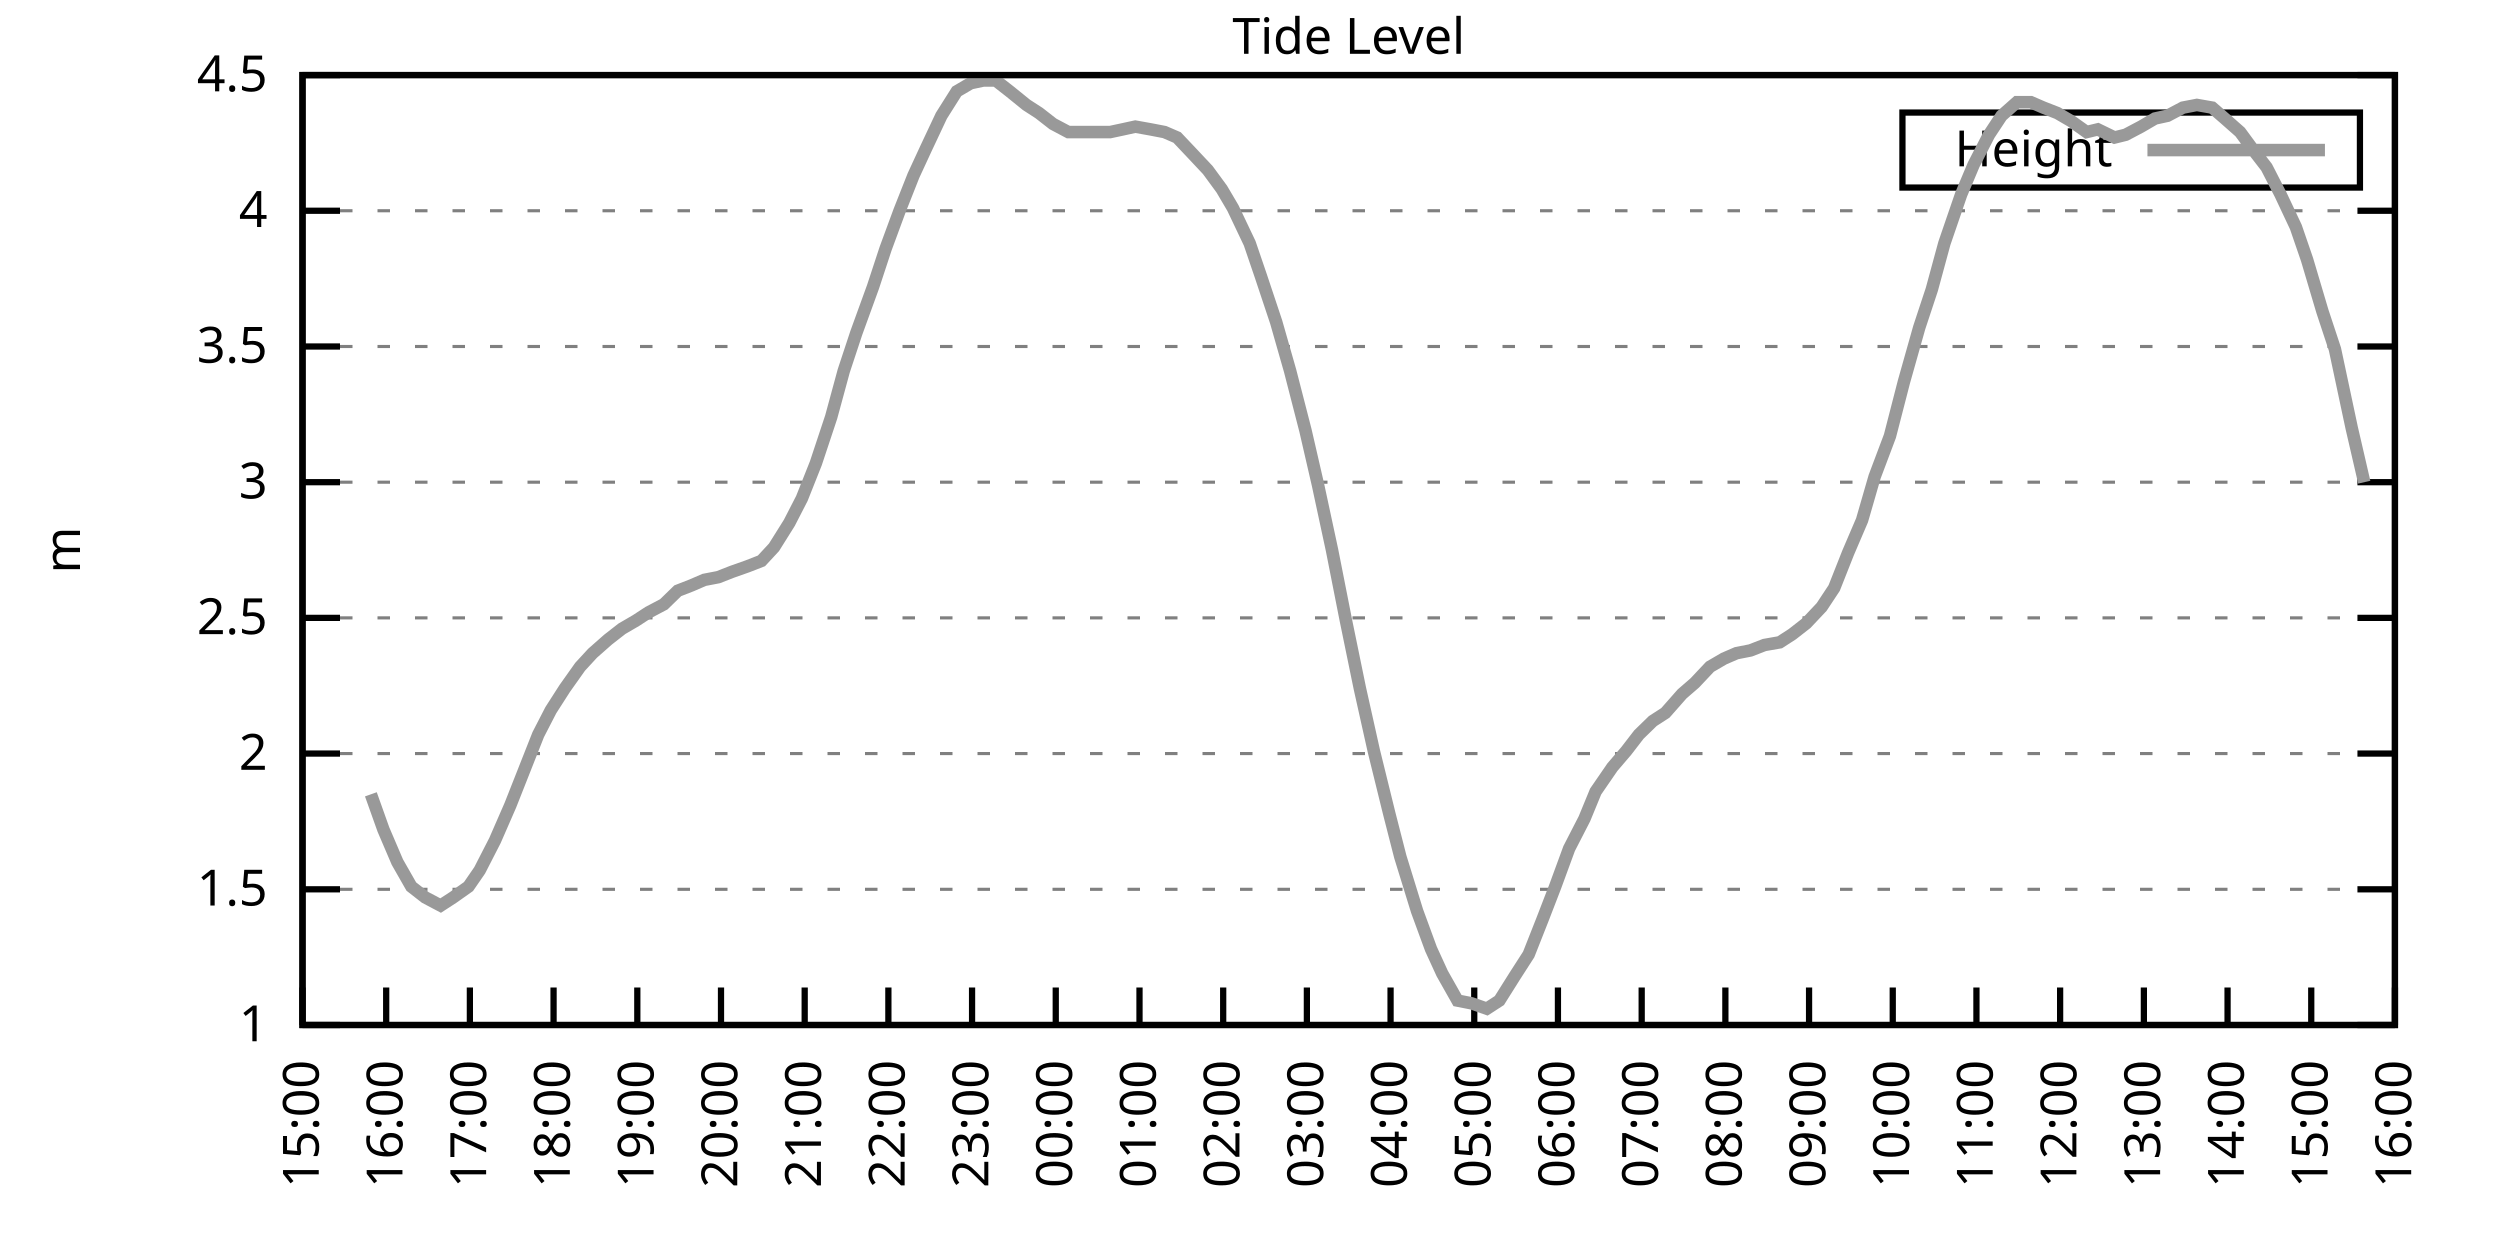
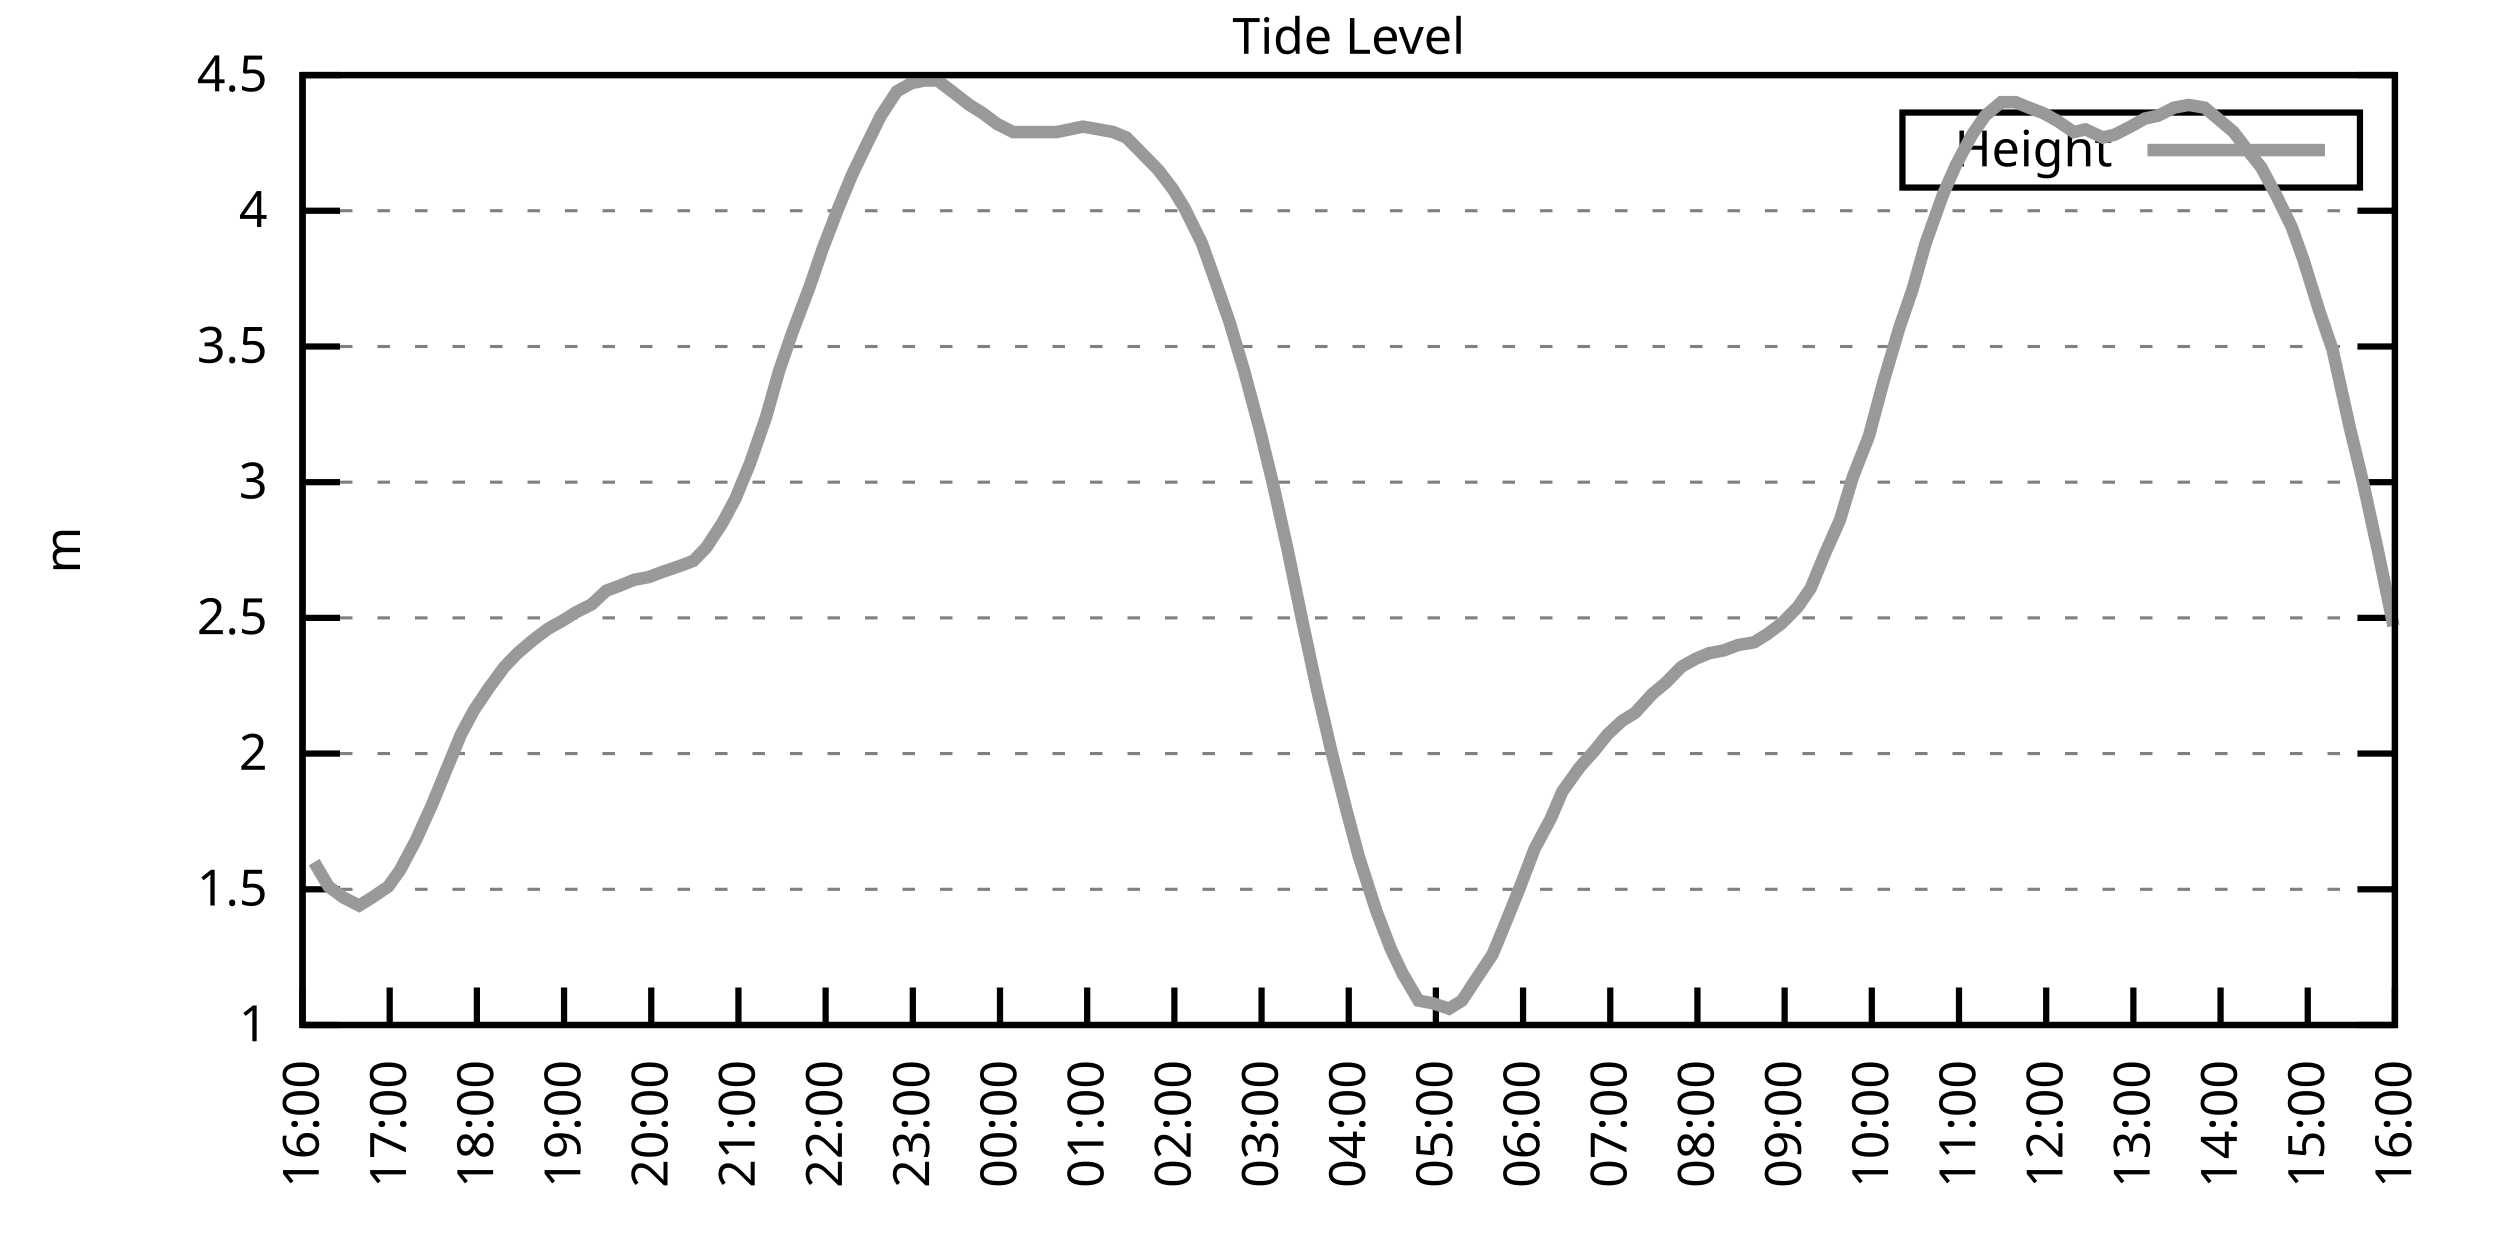
<svg xmlns="http://www.w3.org/2000/svg" xmlns:xlink="http://www.w3.org/1999/xlink" width="400" height="200" viewBox="0 0 400 200">
  <g id="gnuplot_canvas">
    <rect x="0" y="0" width="400" height="200" fill="none" />
    <defs>
      <circle id="gpDot" r="0.5" stroke-width="0.5" stroke="currentColor" />
      <path id="gpPt0" stroke-width="0.333" stroke="currentColor" d="M-1,0 h2 M0,-1 v2" />
      <path id="gpPt1" stroke-width="0.333" stroke="currentColor" d="M-1,-1 L1,1 M1,-1 L-1,1" />
      <path id="gpPt2" stroke-width="0.333" stroke="currentColor" d="M-1,0 L1,0 M0,-1 L0,1 M-1,-1 L1,1 M-1,1 L1,-1" />
      <rect id="gpPt3" stroke-width="0.333" stroke="currentColor" x="-1" y="-1" width="2" height="2" />
      <rect id="gpPt4" stroke-width="0.333" stroke="currentColor" fill="currentColor" x="-1" y="-1" width="2" height="2" />
      <circle id="gpPt5" stroke-width="0.333" stroke="currentColor" cx="0" cy="0" r="1" />
      <use xlink:href="#gpPt5" id="gpPt6" fill="currentColor" stroke="none" />
      <path id="gpPt7" stroke-width="0.333" stroke="currentColor" d="M0,-1.33 L-1.33,0.67 L1.33,0.67 z" />
      <use xlink:href="#gpPt7" id="gpPt8" fill="currentColor" stroke="none" />
      <use xlink:href="#gpPt7" id="gpPt9" stroke="currentColor" transform="rotate(180)" />
      <use xlink:href="#gpPt9" id="gpPt10" fill="currentColor" stroke="none" />
      <use xlink:href="#gpPt3" id="gpPt11" stroke="currentColor" transform="rotate(45)" />
      <use xlink:href="#gpPt11" id="gpPt12" fill="currentColor" stroke="none" />
      <path id="gpPt13" stroke-width="0.333" stroke="currentColor" d="M0,1.330 L1.265,0.411 L0.782,-1.067 L-0.782,-1.076 L-1.265,0.411 z" />
      <use xlink:href="#gpPt13" id="gpPt14" fill="currentColor" stroke="none" />
      <filter id="textbox" filterUnits="objectBoundingBox" x="0" y="0" height="1" width="1">
        <feFlood flood-color="white" flood-opacity="1" result="bgnd" />
        <feComposite in="SourceGraphic" in2="bgnd" operator="atop" />
      </filter>
      <filter id="greybox" filterUnits="objectBoundingBox" x="0" y="0" height="1" width="1">
        <feFlood flood-color="lightgrey" flood-opacity="1" result="grey" />
        <feComposite in="SourceGraphic" in2="grey" operator="atop" />
      </filter>
    </defs>
    <g fill="none" color="white" stroke="currentColor" stroke-width="1.00" stroke-linecap="butt" stroke-linejoin="miter">
</g>
    <g fill="none" color="black" stroke="currentColor" stroke-width="1.00" stroke-linecap="butt" stroke-linejoin="miter">
      <g stroke="none" shape-rendering="crispEdges">
        <polygon fill="rgb(255, 255, 255)" points="48.40,164.00 383.18,164.00 383.18,12.02 48.40,12.02 " />
      </g>
    </g>
    <g fill="none" color="black" stroke="currentColor" stroke-width="1.00" stroke-linecap="butt" stroke-linejoin="miter">
</g>
    <g fill="none" color="black" stroke="black" stroke-width="0.50" stroke-linecap="butt" stroke-linejoin="miter">
</g>
    <g fill="none" color="gray" stroke="currentColor" stroke-width="0.50" stroke-linecap="butt" stroke-linejoin="miter">
      <path stroke="gray" stroke-dasharray="2,4" class="gridline" d="M48.40,164.00 L383.19,164.00  " />
    </g>
    <g fill="none" color="gray" stroke="gray" stroke-width="1.00" stroke-linecap="butt" stroke-linejoin="miter">
</g>
    <g fill="none" color="black" stroke="currentColor" stroke-width="1.00" stroke-linecap="butt" stroke-linejoin="miter">
      <path stroke="black" d="M48.40,164.00 L54.40,164.00 M383.19,164.00 L377.19,164.00  " />
      <g transform="translate(42.80,166.60)" stroke="none" fill="black" font-family="Sans" font-size="8.00" text-anchor="end">
        <text>
          <tspan font-family="Sans"> 1</tspan>
        </text>
      </g>
    </g>
    <g fill="none" color="black" stroke="currentColor" stroke-width="1.00" stroke-linecap="butt" stroke-linejoin="miter">
</g>
    <g fill="none" color="black" stroke="black" stroke-width="0.50" stroke-linecap="butt" stroke-linejoin="miter">
</g>
    <g fill="none" color="gray" stroke="currentColor" stroke-width="0.50" stroke-linecap="butt" stroke-linejoin="miter">
      <path stroke="gray" stroke-dasharray="2,4" class="gridline" d="M48.40,142.29 L383.19,142.29  " />
    </g>
    <g fill="none" color="gray" stroke="gray" stroke-width="1.00" stroke-linecap="butt" stroke-linejoin="miter">
</g>
    <g fill="none" color="black" stroke="currentColor" stroke-width="1.00" stroke-linecap="butt" stroke-linejoin="miter">
      <path stroke="black" d="M48.40,142.29 L54.40,142.29 M383.19,142.29 L377.19,142.29  " />
      <g transform="translate(42.80,144.89)" stroke="none" fill="black" font-family="Sans" font-size="8.00" text-anchor="end">
        <text>
          <tspan font-family="Sans"> 1.5</tspan>
        </text>
      </g>
    </g>
    <g fill="none" color="black" stroke="currentColor" stroke-width="1.00" stroke-linecap="butt" stroke-linejoin="miter">
</g>
    <g fill="none" color="black" stroke="black" stroke-width="0.50" stroke-linecap="butt" stroke-linejoin="miter">
</g>
    <g fill="none" color="gray" stroke="currentColor" stroke-width="0.50" stroke-linecap="butt" stroke-linejoin="miter">
      <path stroke="gray" stroke-dasharray="2,4" class="gridline" d="M48.40,120.57 L383.19,120.57  " />
    </g>
    <g fill="none" color="gray" stroke="gray" stroke-width="1.00" stroke-linecap="butt" stroke-linejoin="miter">
</g>
    <g fill="none" color="black" stroke="currentColor" stroke-width="1.00" stroke-linecap="butt" stroke-linejoin="miter">
      <path stroke="black" d="M48.40,120.57 L54.40,120.57 M383.19,120.57 L377.19,120.57  " />
      <g transform="translate(42.80,123.17)" stroke="none" fill="black" font-family="Sans" font-size="8.00" text-anchor="end">
        <text>
          <tspan font-family="Sans"> 2</tspan>
        </text>
      </g>
    </g>
    <g fill="none" color="black" stroke="currentColor" stroke-width="1.00" stroke-linecap="butt" stroke-linejoin="miter">
</g>
    <g fill="none" color="black" stroke="black" stroke-width="0.50" stroke-linecap="butt" stroke-linejoin="miter">
</g>
    <g fill="none" color="gray" stroke="currentColor" stroke-width="0.50" stroke-linecap="butt" stroke-linejoin="miter">
      <path stroke="gray" stroke-dasharray="2,4" class="gridline" d="M48.40,98.86 L383.19,98.86  " />
    </g>
    <g fill="none" color="gray" stroke="gray" stroke-width="1.00" stroke-linecap="butt" stroke-linejoin="miter">
</g>
    <g fill="none" color="black" stroke="currentColor" stroke-width="1.00" stroke-linecap="butt" stroke-linejoin="miter">
      <path stroke="black" d="M48.40,98.86 L54.40,98.86 M383.19,98.86 L377.19,98.86  " />
      <g transform="translate(42.80,101.46)" stroke="none" fill="black" font-family="Sans" font-size="8.00" text-anchor="end">
        <text>
          <tspan font-family="Sans"> 2.5</tspan>
        </text>
      </g>
    </g>
    <g fill="none" color="black" stroke="currentColor" stroke-width="1.00" stroke-linecap="butt" stroke-linejoin="miter">
</g>
    <g fill="none" color="black" stroke="black" stroke-width="0.50" stroke-linecap="butt" stroke-linejoin="miter">
</g>
    <g fill="none" color="gray" stroke="currentColor" stroke-width="0.50" stroke-linecap="butt" stroke-linejoin="miter">
      <path stroke="gray" stroke-dasharray="2,4" class="gridline" d="M48.40,77.15 L383.19,77.15  " />
    </g>
    <g fill="none" color="gray" stroke="gray" stroke-width="1.00" stroke-linecap="butt" stroke-linejoin="miter">
</g>
    <g fill="none" color="black" stroke="currentColor" stroke-width="1.00" stroke-linecap="butt" stroke-linejoin="miter">
      <path stroke="black" d="M48.40,77.15 L54.40,77.15 M383.19,77.15 L377.19,77.15  " />
      <g transform="translate(42.80,79.75)" stroke="none" fill="black" font-family="Sans" font-size="8.00" text-anchor="end">
        <text>
          <tspan font-family="Sans"> 3</tspan>
        </text>
      </g>
    </g>
    <g fill="none" color="black" stroke="currentColor" stroke-width="1.00" stroke-linecap="butt" stroke-linejoin="miter">
</g>
    <g fill="none" color="black" stroke="black" stroke-width="0.50" stroke-linecap="butt" stroke-linejoin="miter">
</g>
    <g fill="none" color="gray" stroke="currentColor" stroke-width="0.50" stroke-linecap="butt" stroke-linejoin="miter">
      <path stroke="gray" stroke-dasharray="2,4" class="gridline" d="M48.40,55.44 L383.19,55.44  " />
    </g>
    <g fill="none" color="gray" stroke="gray" stroke-width="1.00" stroke-linecap="butt" stroke-linejoin="miter">
</g>
    <g fill="none" color="black" stroke="currentColor" stroke-width="1.00" stroke-linecap="butt" stroke-linejoin="miter">
      <path stroke="black" d="M48.40,55.44 L54.40,55.44 M383.19,55.44 L377.19,55.44  " />
      <g transform="translate(42.80,58.04)" stroke="none" fill="black" font-family="Sans" font-size="8.00" text-anchor="end">
        <text>
          <tspan font-family="Sans"> 3.5</tspan>
        </text>
      </g>
    </g>
    <g fill="none" color="black" stroke="currentColor" stroke-width="1.00" stroke-linecap="butt" stroke-linejoin="miter">
</g>
    <g fill="none" color="black" stroke="black" stroke-width="0.50" stroke-linecap="butt" stroke-linejoin="miter">
</g>
    <g fill="none" color="gray" stroke="currentColor" stroke-width="0.50" stroke-linecap="butt" stroke-linejoin="miter">
      <path stroke="gray" stroke-dasharray="2,4" class="gridline" d="M48.40,33.72 L383.19,33.72  " />
    </g>
    <g fill="none" color="gray" stroke="gray" stroke-width="1.00" stroke-linecap="butt" stroke-linejoin="miter">
</g>
    <g fill="none" color="black" stroke="currentColor" stroke-width="1.00" stroke-linecap="butt" stroke-linejoin="miter">
      <path stroke="black" d="M48.40,33.72 L54.40,33.72 M383.19,33.72 L377.19,33.72  " />
      <g transform="translate(42.80,36.32)" stroke="none" fill="black" font-family="Sans" font-size="8.00" text-anchor="end">
        <text>
          <tspan font-family="Sans"> 4</tspan>
        </text>
      </g>
    </g>
    <g fill="none" color="black" stroke="currentColor" stroke-width="1.00" stroke-linecap="butt" stroke-linejoin="miter">
</g>
    <g fill="none" color="black" stroke="black" stroke-width="0.50" stroke-linecap="butt" stroke-linejoin="miter">
</g>
    <g fill="none" color="gray" stroke="currentColor" stroke-width="0.50" stroke-linecap="butt" stroke-linejoin="miter">
      <path stroke="gray" stroke-dasharray="2,4" class="gridline" d="M48.40,12.01 L383.19,12.01  " />
    </g>
    <g fill="none" color="gray" stroke="gray" stroke-width="1.00" stroke-linecap="butt" stroke-linejoin="miter">
</g>
    <g fill="none" color="black" stroke="currentColor" stroke-width="1.00" stroke-linecap="butt" stroke-linejoin="miter">
      <path stroke="black" d="M48.40,12.01 L54.40,12.01 M383.19,12.01 L377.19,12.01  " />
      <g transform="translate(42.80,14.61)" stroke="none" fill="black" font-family="Sans" font-size="8.00" text-anchor="end">
        <text>
          <tspan font-family="Sans"> 4.5</tspan>
        </text>
      </g>
    </g>
    <g fill="none" color="black" stroke="currentColor" stroke-width="1.00" stroke-linecap="butt" stroke-linejoin="miter">
      <path stroke="black" d="M48.40,164.00 L48.40,158.00  " />
      <g transform="translate(51.00,169.60) rotate(270.00)" stroke="none" fill="black" font-family="Sans" font-size="8.00" text-anchor="end">
        <text>
-           <tspan font-family="Sans">15:00</tspan>
-         </text>
-       </g>
-     </g>
-     <g fill="none" color="black" stroke="currentColor" stroke-width="1.00" stroke-linecap="butt" stroke-linejoin="miter">
-       <path stroke="black" d="M61.79,164.00 L61.79,158.00  " />
-       <g transform="translate(64.39,169.60) rotate(270.00)" stroke="none" fill="black" font-family="Sans" font-size="8.00" text-anchor="end">
-         <text>
          <tspan font-family="Sans">16:00</tspan>
        </text>
      </g>
    </g>
    <g fill="none" color="black" stroke="currentColor" stroke-width="1.00" stroke-linecap="butt" stroke-linejoin="miter">
-       <path stroke="black" d="M75.18,164.00 L75.18,158.00  " />
-       <g transform="translate(77.78,169.60) rotate(270.00)" stroke="none" fill="black" font-family="Sans" font-size="8.00" text-anchor="end">
+       <path stroke="black" d="M62.35,164.00 L62.35,158.00  " />
+       <g transform="translate(64.95,169.60) rotate(270.00)" stroke="none" fill="black" font-family="Sans" font-size="8.00" text-anchor="end">
        <text>
          <tspan font-family="Sans">17:00</tspan>
        </text>
      </g>
    </g>
    <g fill="none" color="black" stroke="currentColor" stroke-width="1.00" stroke-linecap="butt" stroke-linejoin="miter">
-       <path stroke="black" d="M88.57,164.00 L88.57,158.00  " />
-       <g transform="translate(91.17,169.60) rotate(270.00)" stroke="none" fill="black" font-family="Sans" font-size="8.00" text-anchor="end">
+       <path stroke="black" d="M76.30,164.00 L76.30,158.00  " />
+       <g transform="translate(78.90,169.60) rotate(270.00)" stroke="none" fill="black" font-family="Sans" font-size="8.00" text-anchor="end">
        <text>
          <tspan font-family="Sans">18:00</tspan>
        </text>
      </g>
    </g>
    <g fill="none" color="black" stroke="currentColor" stroke-width="1.00" stroke-linecap="butt" stroke-linejoin="miter">
-       <path stroke="black" d="M101.97,164.00 L101.97,158.00  " />
-       <g transform="translate(104.57,169.60) rotate(270.00)" stroke="none" fill="black" font-family="Sans" font-size="8.00" text-anchor="end">
+       <path stroke="black" d="M90.25,164.00 L90.25,158.00  " />
+       <g transform="translate(92.85,169.60) rotate(270.00)" stroke="none" fill="black" font-family="Sans" font-size="8.00" text-anchor="end">
        <text>
          <tspan font-family="Sans">19:00</tspan>
        </text>
      </g>
    </g>
    <g fill="none" color="black" stroke="currentColor" stroke-width="1.00" stroke-linecap="butt" stroke-linejoin="miter">
-       <path stroke="black" d="M115.36,164.00 L115.36,158.00  " />
-       <g transform="translate(117.96,169.60) rotate(270.00)" stroke="none" fill="black" font-family="Sans" font-size="8.00" text-anchor="end">
+       <path stroke="black" d="M104.20,164.00 L104.20,158.00  " />
+       <g transform="translate(106.80,169.60) rotate(270.00)" stroke="none" fill="black" font-family="Sans" font-size="8.00" text-anchor="end">
        <text>
          <tspan font-family="Sans">20:00</tspan>
        </text>
      </g>
    </g>
    <g fill="none" color="black" stroke="currentColor" stroke-width="1.00" stroke-linecap="butt" stroke-linejoin="miter">
-       <path stroke="black" d="M128.75,164.00 L128.75,158.00  " />
-       <g transform="translate(131.35,169.60) rotate(270.00)" stroke="none" fill="black" font-family="Sans" font-size="8.00" text-anchor="end">
+       <path stroke="black" d="M118.15,164.00 L118.15,158.00  " />
+       <g transform="translate(120.75,169.60) rotate(270.00)" stroke="none" fill="black" font-family="Sans" font-size="8.00" text-anchor="end">
        <text>
          <tspan font-family="Sans">21:00</tspan>
        </text>
      </g>
    </g>
    <g fill="none" color="black" stroke="currentColor" stroke-width="1.00" stroke-linecap="butt" stroke-linejoin="miter">
-       <path stroke="black" d="M142.14,164.00 L142.14,158.00  " />
-       <g transform="translate(144.74,169.60) rotate(270.00)" stroke="none" fill="black" font-family="Sans" font-size="8.00" text-anchor="end">
+       <path stroke="black" d="M132.10,164.00 L132.10,158.00  " />
+       <g transform="translate(134.70,169.60) rotate(270.00)" stroke="none" fill="black" font-family="Sans" font-size="8.00" text-anchor="end">
        <text>
          <tspan font-family="Sans">22:00</tspan>
        </text>
      </g>
    </g>
    <g fill="none" color="black" stroke="currentColor" stroke-width="1.00" stroke-linecap="butt" stroke-linejoin="miter">
-       <path stroke="black" d="M155.53,164.00 L155.53,158.00  " />
-       <g transform="translate(158.13,169.60) rotate(270.00)" stroke="none" fill="black" font-family="Sans" font-size="8.00" text-anchor="end">
+       <path stroke="black" d="M146.05,164.00 L146.05,158.00  " />
+       <g transform="translate(148.65,169.60) rotate(270.00)" stroke="none" fill="black" font-family="Sans" font-size="8.00" text-anchor="end">
        <text>
          <tspan font-family="Sans">23:00</tspan>
        </text>
      </g>
    </g>
    <g fill="none" color="black" stroke="currentColor" stroke-width="1.00" stroke-linecap="butt" stroke-linejoin="miter">
-       <path stroke="black" d="M168.92,164.00 L168.92,158.00  " />
-       <g transform="translate(171.52,169.60) rotate(270.00)" stroke="none" fill="black" font-family="Sans" font-size="8.00" text-anchor="end">
+       <path stroke="black" d="M160.00,164.00 L160.00,158.00  " />
+       <g transform="translate(162.60,169.60) rotate(270.00)" stroke="none" fill="black" font-family="Sans" font-size="8.00" text-anchor="end">
        <text>
          <tspan font-family="Sans">00:00</tspan>
        </text>
      </g>
    </g>
    <g fill="none" color="black" stroke="currentColor" stroke-width="1.00" stroke-linecap="butt" stroke-linejoin="miter">
-       <path stroke="black" d="M182.32,164.00 L182.32,158.00  " />
-       <g transform="translate(184.92,169.60) rotate(270.00)" stroke="none" fill="black" font-family="Sans" font-size="8.00" text-anchor="end">
+       <path stroke="black" d="M173.95,164.00 L173.95,158.00  " />
+       <g transform="translate(176.55,169.60) rotate(270.00)" stroke="none" fill="black" font-family="Sans" font-size="8.00" text-anchor="end">
        <text>
          <tspan font-family="Sans">01:00</tspan>
        </text>
      </g>
    </g>
    <g fill="none" color="black" stroke="currentColor" stroke-width="1.00" stroke-linecap="butt" stroke-linejoin="miter">
-       <path stroke="black" d="M195.71,164.00 L195.71,158.00  " />
-       <g transform="translate(198.31,169.60) rotate(270.00)" stroke="none" fill="black" font-family="Sans" font-size="8.00" text-anchor="end">
+       <path stroke="black" d="M187.90,164.00 L187.90,158.00  " />
+       <g transform="translate(190.50,169.60) rotate(270.00)" stroke="none" fill="black" font-family="Sans" font-size="8.00" text-anchor="end">
        <text>
          <tspan font-family="Sans">02:00</tspan>
        </text>
      </g>
    </g>
    <g fill="none" color="black" stroke="currentColor" stroke-width="1.00" stroke-linecap="butt" stroke-linejoin="miter">
-       <path stroke="black" d="M209.10,164.00 L209.10,158.00  " />
-       <g transform="translate(211.70,169.60) rotate(270.00)" stroke="none" fill="black" font-family="Sans" font-size="8.00" text-anchor="end">
+       <path stroke="black" d="M201.85,164.00 L201.85,158.00  " />
+       <g transform="translate(204.45,169.60) rotate(270.00)" stroke="none" fill="black" font-family="Sans" font-size="8.00" text-anchor="end">
        <text>
          <tspan font-family="Sans">03:00</tspan>
        </text>
      </g>
    </g>
    <g fill="none" color="black" stroke="currentColor" stroke-width="1.00" stroke-linecap="butt" stroke-linejoin="miter">
-       <path stroke="black" d="M222.49,164.00 L222.49,158.00  " />
-       <g transform="translate(225.09,169.60) rotate(270.00)" stroke="none" fill="black" font-family="Sans" font-size="8.00" text-anchor="end">
+       <path stroke="black" d="M215.80,164.00 L215.80,158.00  " />
+       <g transform="translate(218.40,169.60) rotate(270.00)" stroke="none" fill="black" font-family="Sans" font-size="8.00" text-anchor="end">
        <text>
          <tspan font-family="Sans">04:00</tspan>
        </text>
      </g>
    </g>
    <g fill="none" color="black" stroke="currentColor" stroke-width="1.00" stroke-linecap="butt" stroke-linejoin="miter">
-       <path stroke="black" d="M235.88,164.00 L235.88,158.00  " />
-       <g transform="translate(238.48,169.60) rotate(270.00)" stroke="none" fill="black" font-family="Sans" font-size="8.00" text-anchor="end">
+       <path stroke="black" d="M229.74,164.00 L229.74,158.00  " />
+       <g transform="translate(232.34,169.60) rotate(270.00)" stroke="none" fill="black" font-family="Sans" font-size="8.00" text-anchor="end">
        <text>
          <tspan font-family="Sans">05:00</tspan>
        </text>
      </g>
    </g>
    <g fill="none" color="black" stroke="currentColor" stroke-width="1.00" stroke-linecap="butt" stroke-linejoin="miter">
-       <path stroke="black" d="M249.27,164.00 L249.27,158.00  " />
-       <g transform="translate(251.87,169.60) rotate(270.00)" stroke="none" fill="black" font-family="Sans" font-size="8.00" text-anchor="end">
+       <path stroke="black" d="M243.69,164.00 L243.69,158.00  " />
+       <g transform="translate(246.29,169.60) rotate(270.00)" stroke="none" fill="black" font-family="Sans" font-size="8.00" text-anchor="end">
        <text>
          <tspan font-family="Sans">06:00</tspan>
        </text>
      </g>
    </g>
    <g fill="none" color="black" stroke="currentColor" stroke-width="1.00" stroke-linecap="butt" stroke-linejoin="miter">
-       <path stroke="black" d="M262.67,164.00 L262.67,158.00  " />
-       <g transform="translate(265.27,169.60) rotate(270.00)" stroke="none" fill="black" font-family="Sans" font-size="8.00" text-anchor="end">
+       <path stroke="black" d="M257.64,164.00 L257.64,158.00  " />
+       <g transform="translate(260.24,169.60) rotate(270.00)" stroke="none" fill="black" font-family="Sans" font-size="8.00" text-anchor="end">
        <text>
          <tspan font-family="Sans">07:00</tspan>
        </text>
      </g>
    </g>
    <g fill="none" color="black" stroke="currentColor" stroke-width="1.00" stroke-linecap="butt" stroke-linejoin="miter">
-       <path stroke="black" d="M276.06,164.00 L276.06,158.00  " />
-       <g transform="translate(278.66,169.60) rotate(270.00)" stroke="none" fill="black" font-family="Sans" font-size="8.00" text-anchor="end">
+       <path stroke="black" d="M271.59,164.00 L271.59,158.00  " />
+       <g transform="translate(274.19,169.60) rotate(270.00)" stroke="none" fill="black" font-family="Sans" font-size="8.00" text-anchor="end">
        <text>
          <tspan font-family="Sans">08:00</tspan>
        </text>
      </g>
    </g>
    <g fill="none" color="black" stroke="currentColor" stroke-width="1.00" stroke-linecap="butt" stroke-linejoin="miter">
-       <path stroke="black" d="M289.45,164.00 L289.45,158.00  " />
-       <g transform="translate(292.05,169.60) rotate(270.00)" stroke="none" fill="black" font-family="Sans" font-size="8.00" text-anchor="end">
+       <path stroke="black" d="M285.54,164.00 L285.54,158.00  " />
+       <g transform="translate(288.14,169.60) rotate(270.00)" stroke="none" fill="black" font-family="Sans" font-size="8.00" text-anchor="end">
        <text>
          <tspan font-family="Sans">09:00</tspan>
        </text>
      </g>
    </g>
    <g fill="none" color="black" stroke="currentColor" stroke-width="1.00" stroke-linecap="butt" stroke-linejoin="miter">
-       <path stroke="black" d="M302.84,164.00 L302.84,158.00  " />
-       <g transform="translate(305.44,169.60) rotate(270.00)" stroke="none" fill="black" font-family="Sans" font-size="8.00" text-anchor="end">
+       <path stroke="black" d="M299.49,164.00 L299.49,158.00  " />
+       <g transform="translate(302.09,169.60) rotate(270.00)" stroke="none" fill="black" font-family="Sans" font-size="8.00" text-anchor="end">
        <text>
          <tspan font-family="Sans">10:00</tspan>
        </text>
      </g>
    </g>
    <g fill="none" color="black" stroke="currentColor" stroke-width="1.00" stroke-linecap="butt" stroke-linejoin="miter">
-       <path stroke="black" d="M316.23,164.00 L316.23,158.00  " />
-       <g transform="translate(318.83,169.60) rotate(270.00)" stroke="none" fill="black" font-family="Sans" font-size="8.00" text-anchor="end">
+       <path stroke="black" d="M313.44,164.00 L313.44,158.00  " />
+       <g transform="translate(316.04,169.60) rotate(270.00)" stroke="none" fill="black" font-family="Sans" font-size="8.00" text-anchor="end">
        <text>
          <tspan font-family="Sans">11:00</tspan>
        </text>
      </g>
    </g>
    <g fill="none" color="black" stroke="currentColor" stroke-width="1.00" stroke-linecap="butt" stroke-linejoin="miter">
-       <path stroke="black" d="M329.62,164.00 L329.62,158.00  " />
-       <g transform="translate(332.22,169.60) rotate(270.00)" stroke="none" fill="black" font-family="Sans" font-size="8.00" text-anchor="end">
+       <path stroke="black" d="M327.39,164.00 L327.39,158.00  " />
+       <g transform="translate(329.99,169.60) rotate(270.00)" stroke="none" fill="black" font-family="Sans" font-size="8.00" text-anchor="end">
        <text>
          <tspan font-family="Sans">12:00</tspan>
        </text>
      </g>
    </g>
    <g fill="none" color="black" stroke="currentColor" stroke-width="1.00" stroke-linecap="butt" stroke-linejoin="miter">
-       <path stroke="black" d="M343.02,164.00 L343.02,158.00  " />
-       <g transform="translate(345.62,169.60) rotate(270.00)" stroke="none" fill="black" font-family="Sans" font-size="8.00" text-anchor="end">
+       <path stroke="black" d="M341.34,164.00 L341.34,158.00  " />
+       <g transform="translate(343.94,169.60) rotate(270.00)" stroke="none" fill="black" font-family="Sans" font-size="8.00" text-anchor="end">
        <text>
          <tspan font-family="Sans">13:00</tspan>
        </text>
      </g>
    </g>
    <g fill="none" color="black" stroke="currentColor" stroke-width="1.00" stroke-linecap="butt" stroke-linejoin="miter">
-       <path stroke="black" d="M356.41,164.00 L356.41,158.00  " />
-       <g transform="translate(359.01,169.60) rotate(270.00)" stroke="none" fill="black" font-family="Sans" font-size="8.00" text-anchor="end">
+       <path stroke="black" d="M355.29,164.00 L355.29,158.00  " />
+       <g transform="translate(357.89,169.60) rotate(270.00)" stroke="none" fill="black" font-family="Sans" font-size="8.00" text-anchor="end">
        <text>
          <tspan font-family="Sans">14:00</tspan>
        </text>
      </g>
    </g>
    <g fill="none" color="black" stroke="currentColor" stroke-width="1.00" stroke-linecap="butt" stroke-linejoin="miter">
-       <path stroke="black" d="M369.80,164.00 L369.80,158.00  " />
-       <g transform="translate(372.40,169.60) rotate(270.00)" stroke="none" fill="black" font-family="Sans" font-size="8.00" text-anchor="end">
+       <path stroke="black" d="M369.24,164.00 L369.24,158.00  " />
+       <g transform="translate(371.84,169.60) rotate(270.00)" stroke="none" fill="black" font-family="Sans" font-size="8.00" text-anchor="end">
        <text>
          <tspan font-family="Sans">15:00</tspan>
        </text>
      </g>
    </g>
    <g fill="none" color="black" stroke="currentColor" stroke-width="1.00" stroke-linecap="butt" stroke-linejoin="miter">
      <path stroke="black" d="M383.19,164.00 L383.19,158.00  " />
      <g transform="translate(385.79,169.60) rotate(270.00)" stroke="none" fill="black" font-family="Sans" font-size="8.00" text-anchor="end">
        <text>
          <tspan font-family="Sans">16:00</tspan>
        </text>
      </g>
    </g>
    <g fill="none" color="black" stroke="currentColor" stroke-width="1.00" stroke-linecap="butt" stroke-linejoin="miter">
</g>
    <g fill="none" color="black" stroke="currentColor" stroke-width="1.00" stroke-linecap="butt" stroke-linejoin="miter">
      <path stroke="black" d="M48.40,12.01 L48.40,164.00 L383.19,164.00 L383.19,12.01 L48.40,12.01 Z  " />
    </g>
    <g fill="none" color="black" stroke="currentColor" stroke-width="1.00" stroke-linecap="butt" stroke-linejoin="miter">
</g>
    <g fill="none" color="black" stroke="currentColor" stroke-width="1.00" stroke-linecap="butt" stroke-linejoin="miter">
      <path stroke="black" d="M304.39,30.01 L304.39,18.01 L377.59,18.01 L377.59,30.01 L304.39,30.01 Z  " />
    </g>
    <g id="Tide_level_plot_1">
      <g fill="none" color="white" stroke="black" stroke-width="2.00" stroke-linecap="butt" stroke-linejoin="miter">
</g>
      <g fill="none" color="black" stroke="currentColor" stroke-width="2.00" stroke-linecap="butt" stroke-linejoin="miter">
        <g transform="translate(337.99,26.61)" stroke="none" fill="black" font-family="Sans" font-size="8.00" text-anchor="end">
          <text>
            <tspan font-family="Sans">Height</tspan>
          </text>
        </g>
      </g>
      <g fill="none" color="black" stroke="currentColor" stroke-width="2.00" stroke-linecap="butt" stroke-linejoin="miter">
-         <path stroke="rgb(153, 153, 153)" d="M343.59,24.01 L371.99,24.01 M59.34,127.09 L61.35,132.73 L63.58,137.94 L65.81,141.85 L68.04,143.59 L70.50,144.89   L72.50,143.59 L74.96,141.85 L76.75,139.25 L79.20,134.47 L81.66,128.83 L86.12,117.53 L88.13,113.63 L90.36,110.15   L92.82,106.68 L94.82,104.51 L97.28,102.34 L99.51,100.60 L101.74,99.30 L103.75,97.99 L106.21,96.69 L108.44,94.52   L110.67,93.65 L112.68,92.78 L114.91,92.35 L117.14,91.48 L119.60,90.61 L121.83,89.74 L123.84,87.57 L126.29,83.66   L128.30,79.75 L130.54,74.11 L132.99,66.73 L135.00,59.34 L137.01,53.26 L139.69,45.88 L141.69,39.80 L143.93,33.72   L146.16,28.08 L148.17,23.73 L150.62,18.52 L153.08,14.62 L155.31,13.31 L157.32,12.88 L159.33,12.88 L161.56,14.62   L164.24,16.79 L166.25,18.09 L168.48,19.83 L170.93,21.13 L172.94,21.13 L175.40,21.13 L177.63,21.13 L179.64,20.70   L181.65,20.26 L184.10,20.70 L186.33,21.13 L188.34,22.00 L190.80,24.60 L193.25,27.21 L195.48,30.25 L197.27,33.29   L199.95,38.93 L201.73,44.15 L204.19,51.53 L206.42,59.34 L208.88,68.90 L210.88,77.58 L213.12,88.00 L215.35,99.30   L217.58,110.15 L219.81,120.14 L222.27,130.13 L224.05,137.08 L226.73,145.76 L228.96,151.84 L230.75,155.75 L233.20,160.09   L235.44,160.53 L237.89,161.39 L239.90,160.09 L242.36,156.18 L244.59,152.71 L246.82,147.06 L248.83,141.85 L251.06,135.77   L253.51,131.00 L255.30,126.65 L257.98,122.75 L260.21,120.14 L262.22,117.53 L264.45,115.36 L266.46,114.06 L269.14,111.02   L271.15,109.28 L273.60,106.68 L275.83,105.38 L277.84,104.51 L280.07,104.07 L282.31,103.20 L284.76,102.77 L286.77,101.47   L289.00,99.73 L291.46,97.12 L293.47,94.08 L295.70,88.44 L297.93,83.23 L299.94,76.28 L302.39,69.77 L304.63,61.08   L307.08,52.40 L309.09,46.32 L311.10,38.93 L313.78,31.12 L315.79,26.34 L318.24,21.56 L320.25,18.52 L322.70,16.35   L324.94,16.35 L326.95,17.22 L329.18,18.09 L331.41,19.39 L333.86,21.13 L335.65,20.70 L338.33,22.00 L340.11,21.56   L342.57,20.26 L344.80,18.96 L346.81,18.52 L349.26,17.22 L351.50,16.79 L353.95,17.22 L355.96,18.96 L358.42,21.13   L360.65,24.17 L362.66,26.77 L364.89,31.12 L367.34,36.33 L369.13,41.54 L371.58,49.79 L373.59,55.87 L376.27,68.46   L378.28,77.15  " />
+         <path stroke="rgb(153, 153, 153)" d="M343.59,24.01 L371.99,24.01 M50.26,137.94 L52.58,141.85 L54.91,143.59 L57.47,144.89 L59.56,143.59 L62.12,141.85   L63.98,139.25 L66.53,134.47 L69.09,128.83 L73.74,117.53 L75.83,113.63 L78.16,110.15 L80.72,106.68 L82.81,104.51   L85.37,102.34 L87.69,100.60 L90.02,99.30 L92.11,97.99 L94.67,96.69 L96.99,94.52 L99.32,93.65 L101.41,92.78   L103.73,92.35 L106.06,91.48 L108.62,90.61 L110.94,89.74 L113.03,87.57 L115.59,83.66 L117.68,79.75 L120.01,74.11   L122.57,66.73 L124.66,59.34 L126.75,53.26 L129.54,45.88 L131.63,39.80 L133.96,33.72 L136.28,28.08 L138.37,23.73   L140.93,18.52 L143.49,14.62 L145.81,13.31 L147.91,12.88 L150.00,12.88 L152.32,14.62 L155.11,16.79 L157.21,18.09   L159.53,19.83 L162.09,21.13 L164.18,21.13 L166.74,21.13 L169.06,21.13 L171.16,20.70 L173.25,20.26 L175.81,20.70   L178.13,21.13 L180.22,22.00 L182.78,24.60 L185.34,27.21 L187.66,30.25 L189.52,33.29 L192.31,38.93 L194.17,44.15   L196.73,51.53 L199.06,59.34 L201.61,68.90 L203.71,77.58 L206.03,88.00 L208.36,99.30 L210.68,110.15 L213.01,120.14   L215.56,130.13 L217.42,137.08 L220.21,145.76 L222.54,151.84 L224.40,155.75 L226.95,160.09 L229.28,160.53 L231.84,161.39   L233.93,160.09 L236.49,156.18 L238.81,152.71 L241.14,147.06 L243.23,141.85 L245.55,135.77 L248.11,131.00 L249.97,126.65   L252.76,122.75 L255.09,120.14 L257.18,117.53 L259.50,115.36 L261.60,114.06 L264.39,111.02 L266.48,109.28 L269.04,106.68   L271.36,105.38 L273.45,104.51 L275.78,104.07 L278.10,103.20 L280.66,102.77 L282.75,101.47 L285.08,99.73 L287.64,97.12   L289.73,94.08 L292.05,88.44 L294.38,83.23 L296.47,76.28 L299.03,69.77 L301.35,61.08 L303.91,52.40 L306.00,46.32   L308.09,38.93 L310.88,31.12 L312.98,26.34 L315.53,21.56 L317.63,18.52 L320.18,16.35 L322.51,16.35 L324.60,17.22   L326.93,18.09 L329.25,19.39 L331.81,21.13 L333.67,20.70 L336.46,22.00 L338.32,21.56 L340.88,20.26 L343.20,18.96   L345.29,18.52 L347.85,17.22 L350.18,16.79 L352.73,17.22 L354.83,18.96 L357.38,21.13 L359.71,24.17 L361.80,26.77   L364.13,31.12 L366.68,36.33 L368.54,41.54 L371.10,49.79 L373.19,55.87 L375.98,68.46 L378.08,77.15 L380.63,88.87   L382.96,100.16  " />
      </g>
    </g>
    <g fill="none" color="black" stroke="currentColor" stroke-width="2.00" stroke-linecap="butt" stroke-linejoin="miter">
</g>
    <g fill="none" color="black" stroke="black" stroke-width="1.00" stroke-linecap="butt" stroke-linejoin="miter">
</g>
    <g fill="none" color="black" stroke="currentColor" stroke-width="1.00" stroke-linecap="butt" stroke-linejoin="miter">
      <path stroke="black" d="M48.40,12.01 L48.40,164.00 L383.19,164.00 L383.19,12.01 L48.40,12.01 Z  " />
      <g transform="translate(12.80,88.01) rotate(270.00)" stroke="none" fill="black" font-family="Sans" font-size="8.00" text-anchor="middle">
        <text>
          <tspan font-family="Sans">m</tspan>
        </text>
      </g>
    </g>
    <g fill="none" color="black" stroke="currentColor" stroke-width="1.00" stroke-linecap="butt" stroke-linejoin="miter">
</g>
    <g fill="none" color="black" stroke="currentColor" stroke-width="1.00" stroke-linecap="butt" stroke-linejoin="miter">
      <g transform="translate(215.79,8.61)" stroke="none" fill="black" font-family="Sans" font-size="8.00" text-anchor="middle">
        <text>
          <tspan font-family="Sans">Tide Level</tspan>
        </text>
      </g>
    </g>
    <g fill="none" color="black" stroke="currentColor" stroke-width="1.00" stroke-linecap="butt" stroke-linejoin="miter">
</g>
  </g>
</svg>
